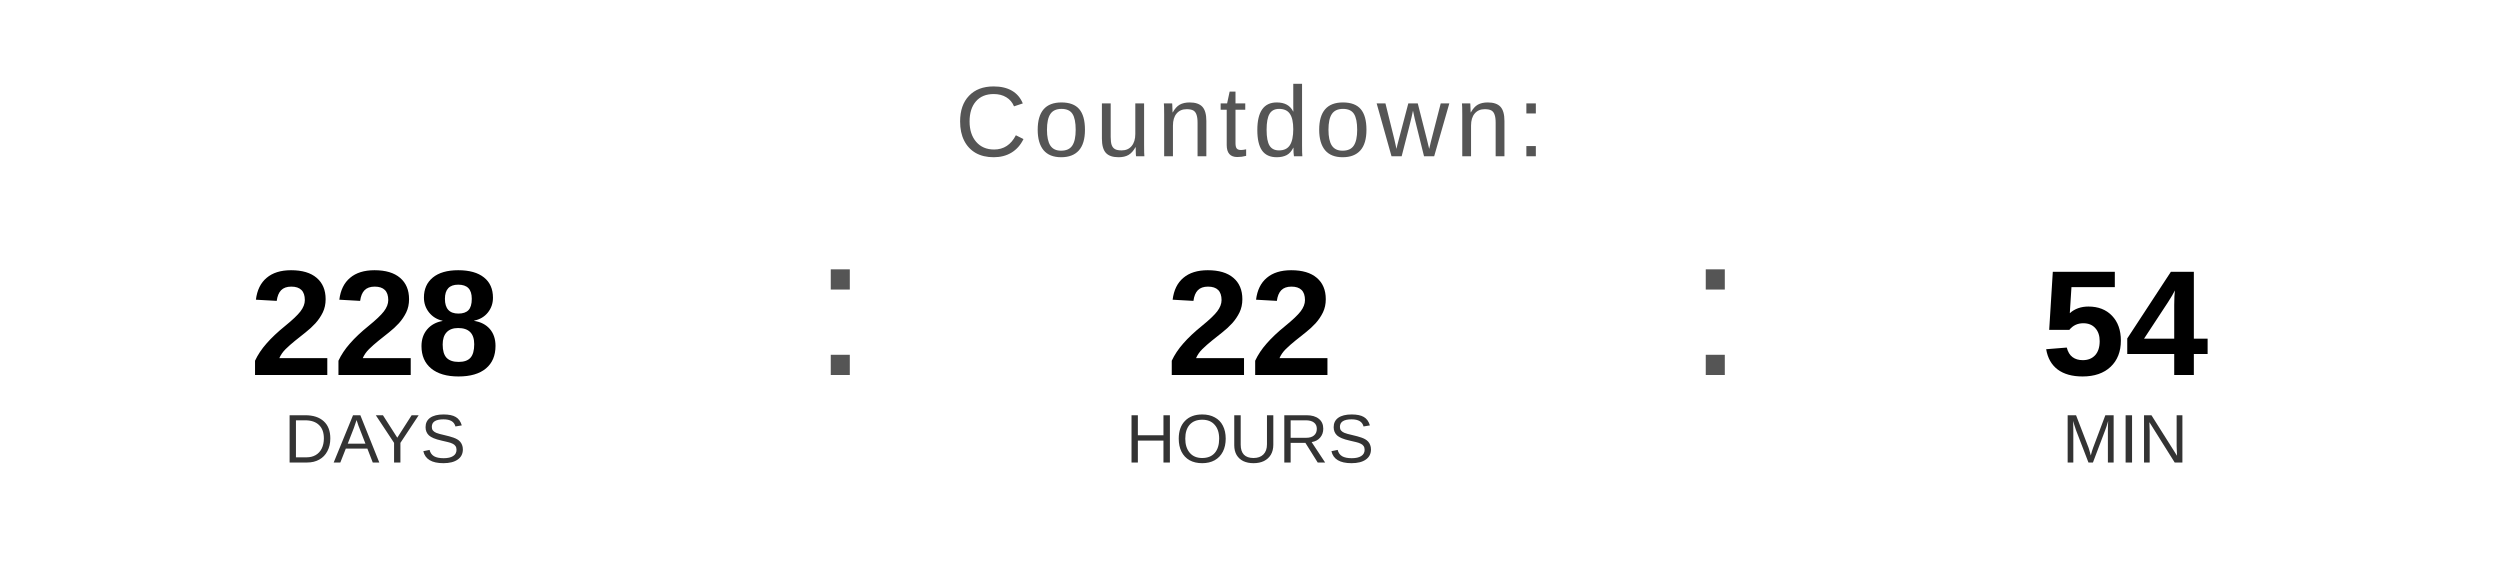
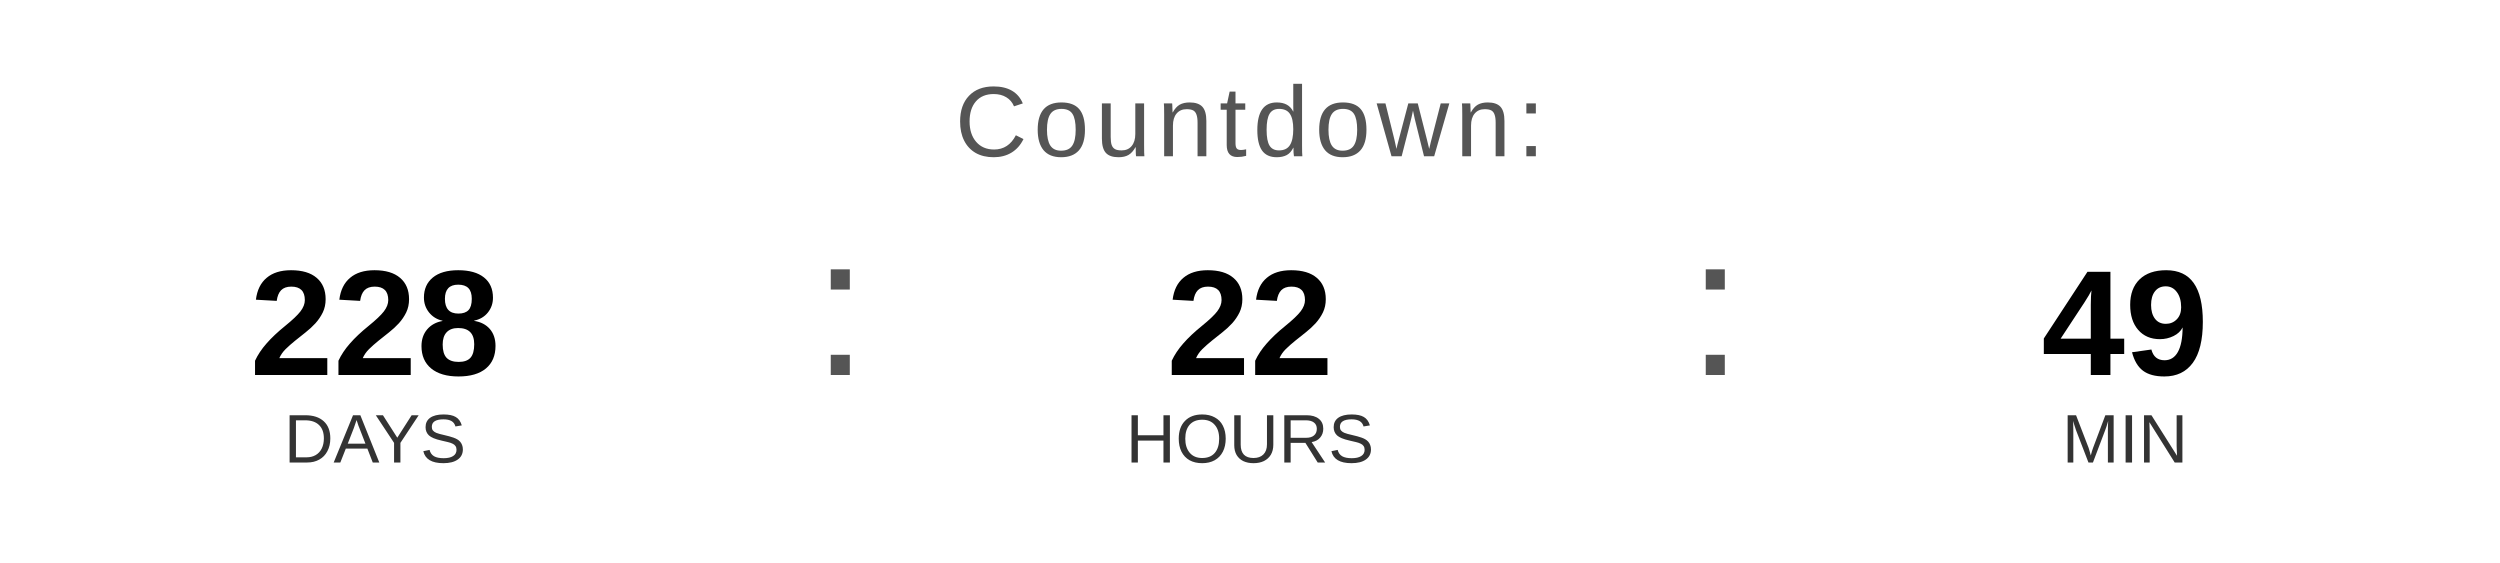
<svg xmlns="http://www.w3.org/2000/svg" width="400" height="90" viewBox="0 0 400 90">
  <text x="200" y="25" font-family="Arial, Helvetica, sans-serif" font-size="16" fill="#555555" text-anchor="middle" letter-spacing="1">
    Countdown:
  </text>
  <text x="60" y="60" font-family="Arial, Helvetica, sans-serif" font-size="24" font-weight="bold" fill="#000000" text-anchor="middle">228</text>
  <text x="60" y="74" font-family="Arial, Helvetica, sans-serif" font-size="11" fill="#333333" text-anchor="middle">DAYS</text>
  <text x="130" y="60" font-family="Arial, sans-serif" font-size="32" fill="#555555">:</text>
  <text x="200" y="60" font-family="Arial, Helvetica, sans-serif" font-size="24" font-weight="bold" fill="#000000" text-anchor="middle">22</text>
  <text x="200" y="74" font-family="Arial, Helvetica, sans-serif" font-size="11" fill="#333333" text-anchor="middle">HOURS</text>
  <text x="270" y="60" font-family="Arial, sans-serif" font-size="32" fill="#555555">:</text>
-   <text x="340" y="60" font-family="Arial, Helvetica, sans-serif" font-size="24" font-weight="bold" fill="#000000" text-anchor="middle">54</text>
+   <text x="340" y="60" font-family="Arial, Helvetica, sans-serif" font-size="24" font-weight="bold" fill="#000000" text-anchor="middle">49</text>
  <text x="340" y="74" font-family="Arial, Helvetica, sans-serif" font-size="11" fill="#333333" text-anchor="middle">MIN</text>
</svg>
